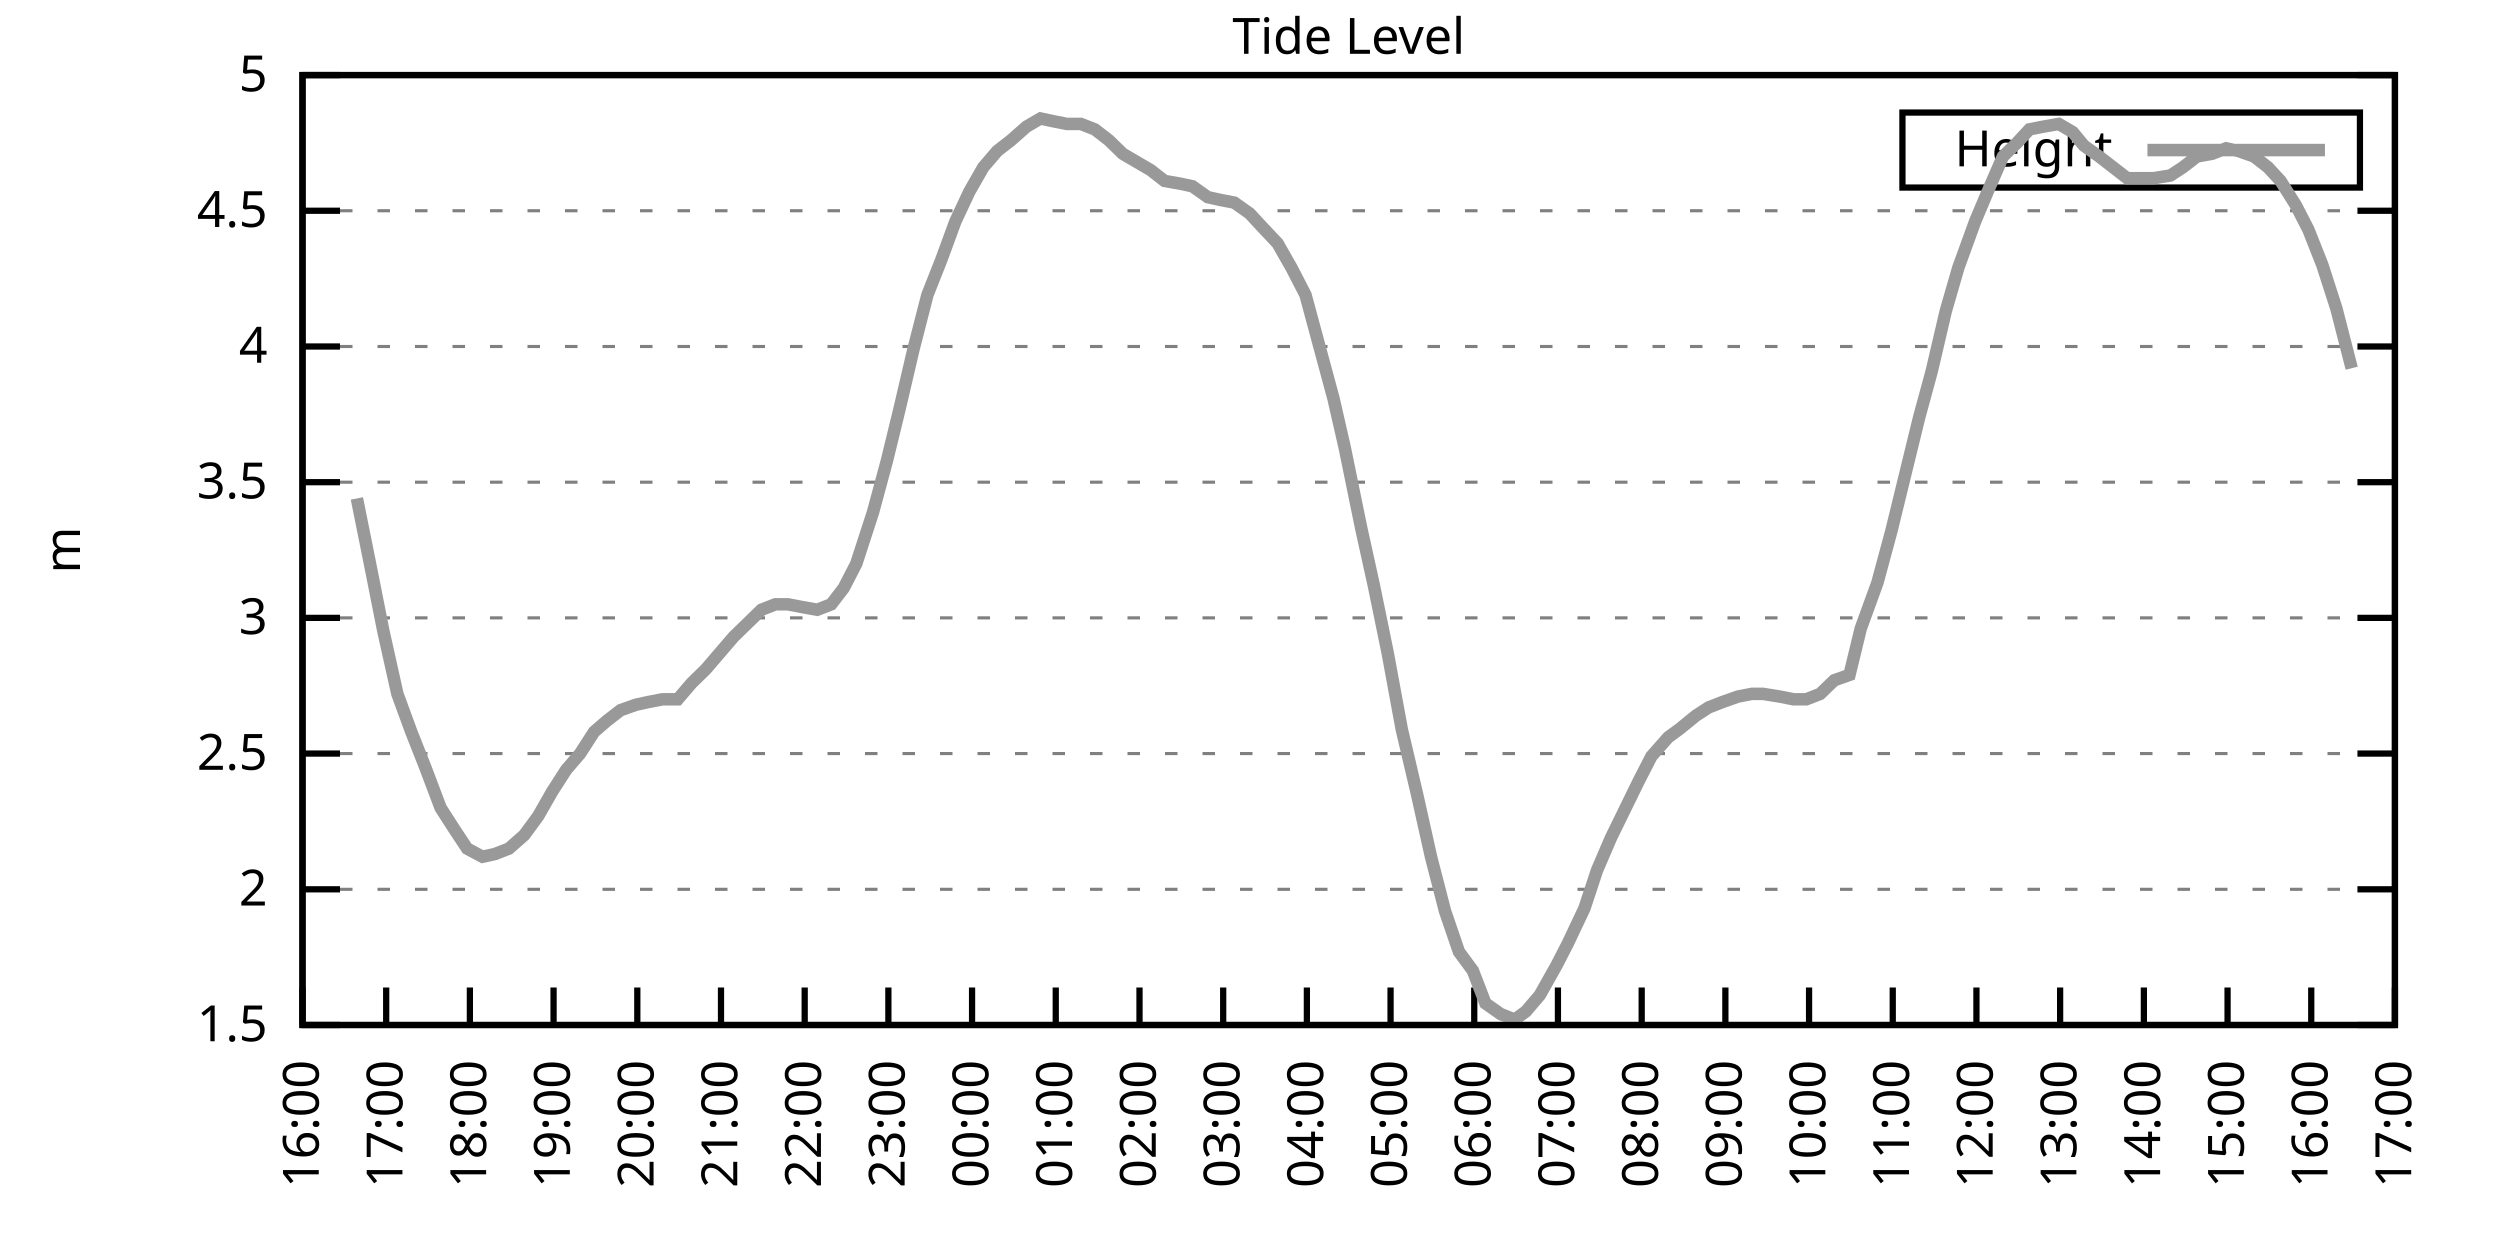
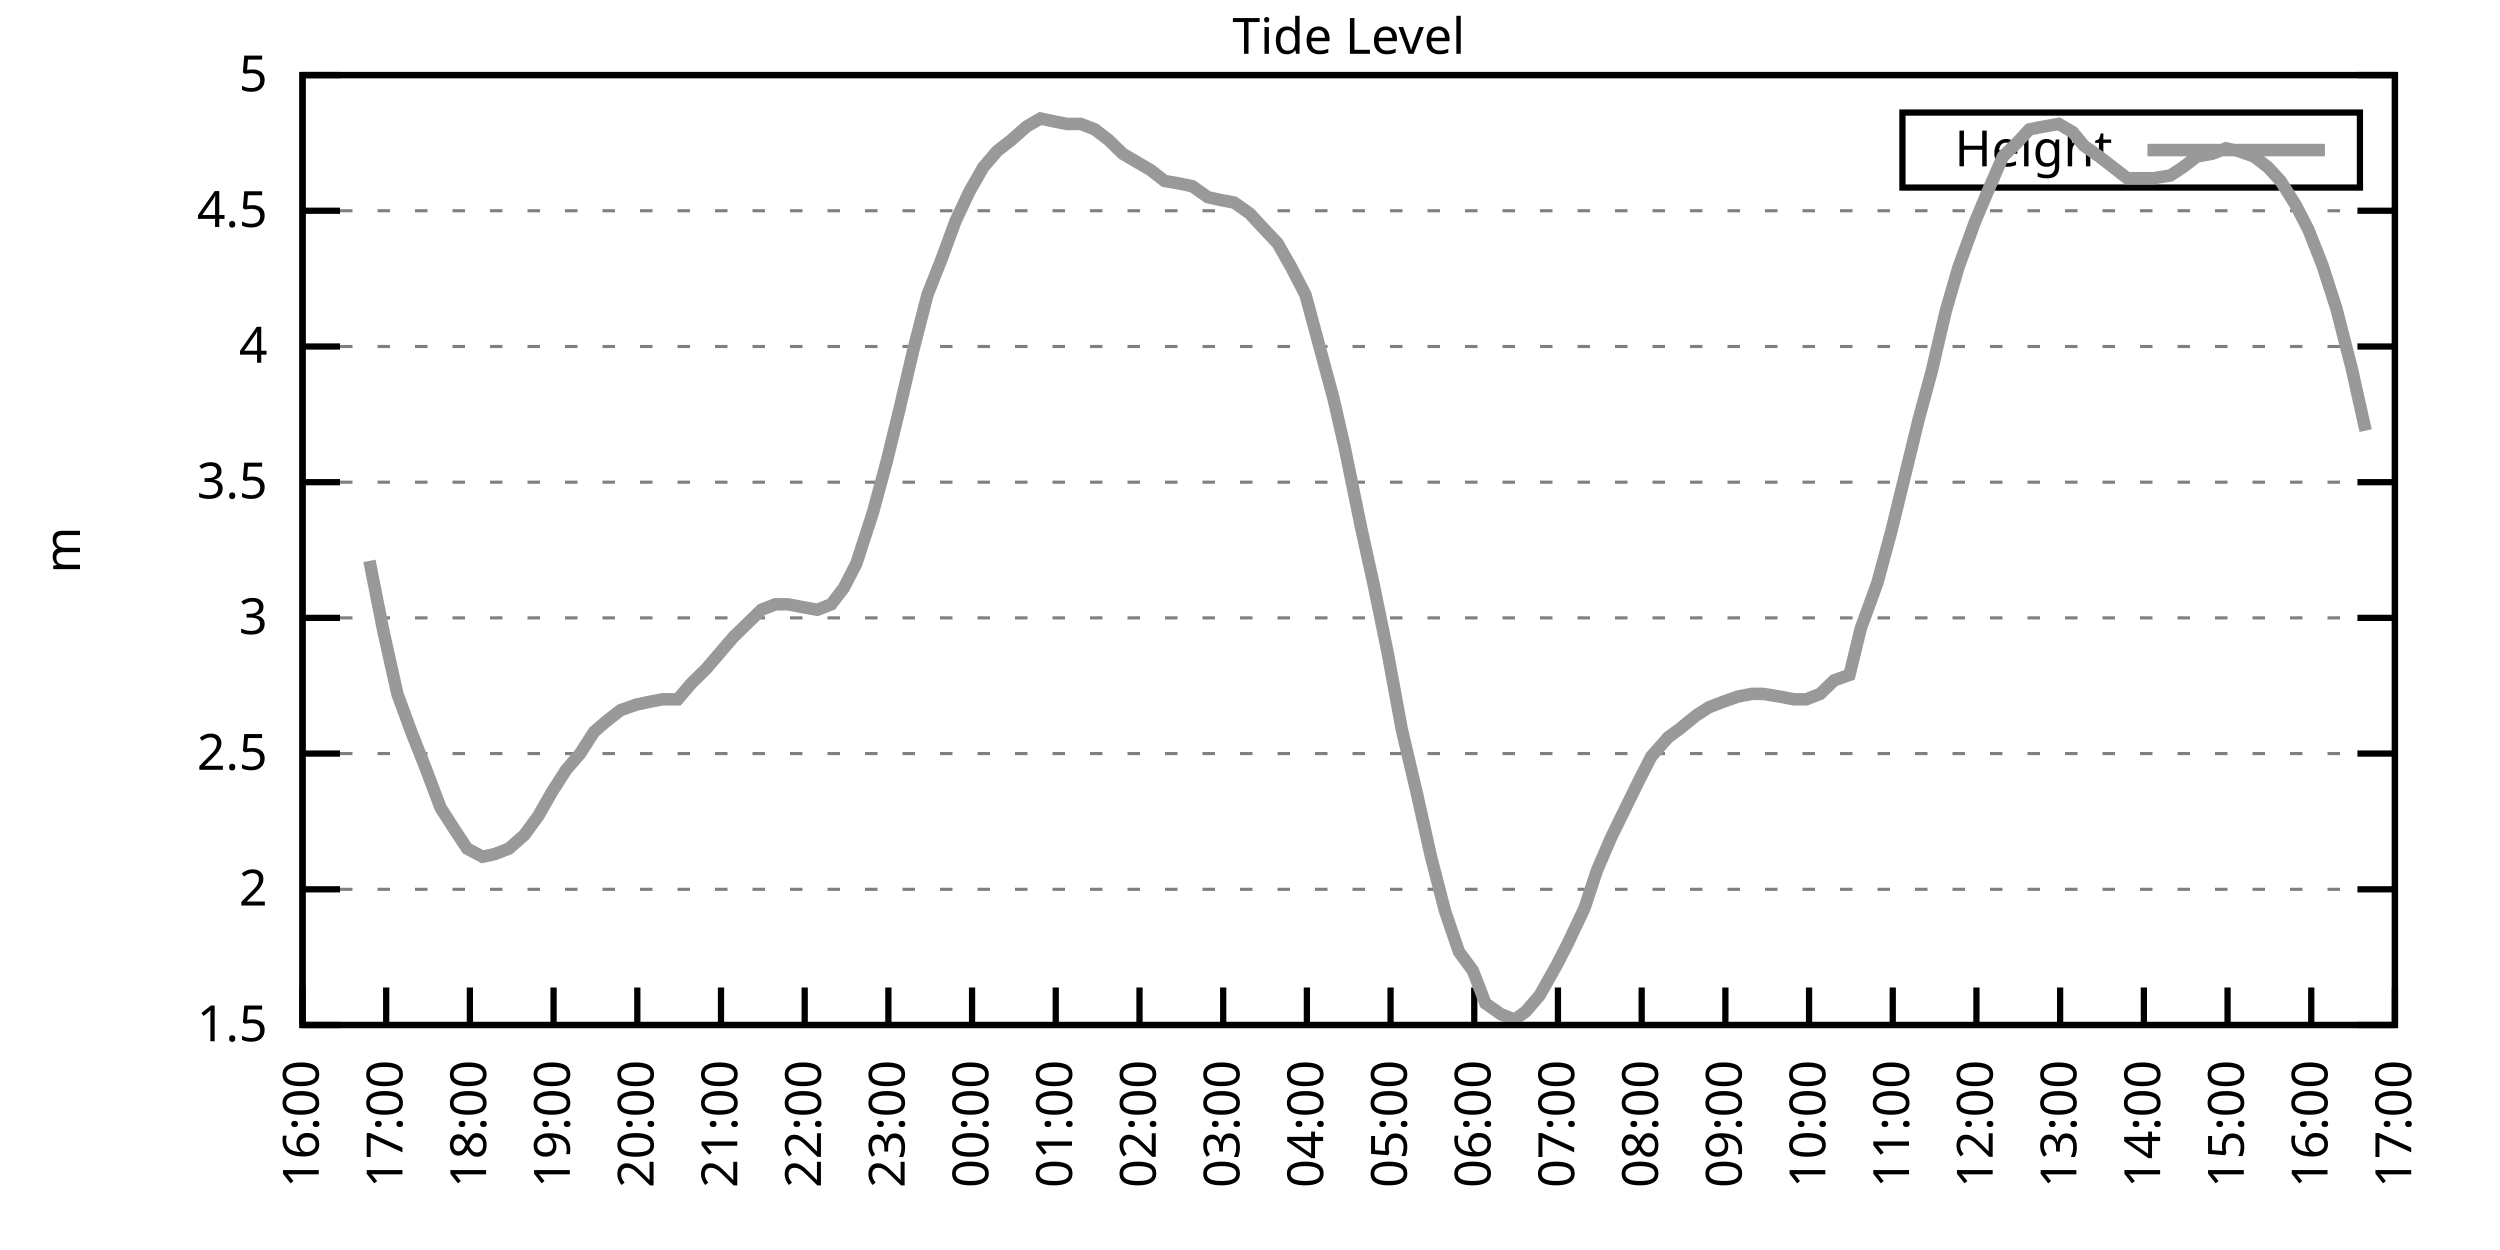
<svg xmlns="http://www.w3.org/2000/svg" xmlns:xlink="http://www.w3.org/1999/xlink" width="400" height="200" viewBox="0 0 400 200">
  <g id="gnuplot_canvas">
    <rect x="0" y="0" width="400" height="200" fill="none" />
    <defs>
      <circle id="gpDot" r="0.5" stroke-width="0.5" stroke="currentColor" />
      <path id="gpPt0" stroke-width="0.333" stroke="currentColor" d="M-1,0 h2 M0,-1 v2" />
      <path id="gpPt1" stroke-width="0.333" stroke="currentColor" d="M-1,-1 L1,1 M1,-1 L-1,1" />
      <path id="gpPt2" stroke-width="0.333" stroke="currentColor" d="M-1,0 L1,0 M0,-1 L0,1 M-1,-1 L1,1 M-1,1 L1,-1" />
      <rect id="gpPt3" stroke-width="0.333" stroke="currentColor" x="-1" y="-1" width="2" height="2" />
      <rect id="gpPt4" stroke-width="0.333" stroke="currentColor" fill="currentColor" x="-1" y="-1" width="2" height="2" />
      <circle id="gpPt5" stroke-width="0.333" stroke="currentColor" cx="0" cy="0" r="1" />
      <use xlink:href="#gpPt5" id="gpPt6" fill="currentColor" stroke="none" />
      <path id="gpPt7" stroke-width="0.333" stroke="currentColor" d="M0,-1.33 L-1.33,0.67 L1.33,0.67 z" />
      <use xlink:href="#gpPt7" id="gpPt8" fill="currentColor" stroke="none" />
      <use xlink:href="#gpPt7" id="gpPt9" stroke="currentColor" transform="rotate(180)" />
      <use xlink:href="#gpPt9" id="gpPt10" fill="currentColor" stroke="none" />
      <use xlink:href="#gpPt3" id="gpPt11" stroke="currentColor" transform="rotate(45)" />
      <use xlink:href="#gpPt11" id="gpPt12" fill="currentColor" stroke="none" />
      <path id="gpPt13" stroke-width="0.333" stroke="currentColor" d="M0,1.330 L1.265,0.411 L0.782,-1.067 L-0.782,-1.076 L-1.265,0.411 z" />
      <use xlink:href="#gpPt13" id="gpPt14" fill="currentColor" stroke="none" />
      <filter id="textbox" filterUnits="objectBoundingBox" x="0" y="0" height="1" width="1">
        <feFlood flood-color="white" flood-opacity="1" result="bgnd" />
        <feComposite in="SourceGraphic" in2="bgnd" operator="atop" />
      </filter>
      <filter id="greybox" filterUnits="objectBoundingBox" x="0" y="0" height="1" width="1">
        <feFlood flood-color="lightgrey" flood-opacity="1" result="grey" />
        <feComposite in="SourceGraphic" in2="grey" operator="atop" />
      </filter>
    </defs>
    <g fill="none" color="white" stroke="currentColor" stroke-width="1.00" stroke-linecap="butt" stroke-linejoin="miter">
</g>
    <g fill="none" color="black" stroke="currentColor" stroke-width="1.00" stroke-linecap="butt" stroke-linejoin="miter">
      <g stroke="none" shape-rendering="crispEdges">
        <polygon fill="rgb(255, 255, 255)" points="48.40,164.00 383.18,164.00 383.18,12.02 48.40,12.02 " />
      </g>
    </g>
    <g fill="none" color="black" stroke="currentColor" stroke-width="1.00" stroke-linecap="butt" stroke-linejoin="miter">
</g>
    <g fill="none" color="black" stroke="black" stroke-width="0.50" stroke-linecap="butt" stroke-linejoin="miter">
</g>
    <g fill="none" color="gray" stroke="currentColor" stroke-width="0.50" stroke-linecap="butt" stroke-linejoin="miter">
      <path stroke="gray" stroke-dasharray="2,4" class="gridline" d="M48.40,164.00 L383.19,164.00  " />
    </g>
    <g fill="none" color="gray" stroke="gray" stroke-width="1.00" stroke-linecap="butt" stroke-linejoin="miter">
</g>
    <g fill="none" color="black" stroke="currentColor" stroke-width="1.00" stroke-linecap="butt" stroke-linejoin="miter">
      <path stroke="black" d="M48.40,164.00 L54.40,164.00 M383.19,164.00 L377.19,164.00  " />
      <g transform="translate(42.80,166.60)" stroke="none" fill="black" font-family="Sans" font-size="8.00" text-anchor="end">
        <text>
          <tspan font-family="Sans"> 1.5</tspan>
        </text>
      </g>
    </g>
    <g fill="none" color="black" stroke="currentColor" stroke-width="1.00" stroke-linecap="butt" stroke-linejoin="miter">
</g>
    <g fill="none" color="black" stroke="black" stroke-width="0.50" stroke-linecap="butt" stroke-linejoin="miter">
</g>
    <g fill="none" color="gray" stroke="currentColor" stroke-width="0.50" stroke-linecap="butt" stroke-linejoin="miter">
      <path stroke="gray" stroke-dasharray="2,4" class="gridline" d="M48.40,142.29 L383.19,142.29  " />
    </g>
    <g fill="none" color="gray" stroke="gray" stroke-width="1.00" stroke-linecap="butt" stroke-linejoin="miter">
</g>
    <g fill="none" color="black" stroke="currentColor" stroke-width="1.00" stroke-linecap="butt" stroke-linejoin="miter">
      <path stroke="black" d="M48.40,142.29 L54.40,142.29 M383.19,142.29 L377.19,142.29  " />
      <g transform="translate(42.80,144.89)" stroke="none" fill="black" font-family="Sans" font-size="8.00" text-anchor="end">
        <text>
          <tspan font-family="Sans"> 2</tspan>
        </text>
      </g>
    </g>
    <g fill="none" color="black" stroke="currentColor" stroke-width="1.00" stroke-linecap="butt" stroke-linejoin="miter">
</g>
    <g fill="none" color="black" stroke="black" stroke-width="0.50" stroke-linecap="butt" stroke-linejoin="miter">
</g>
    <g fill="none" color="gray" stroke="currentColor" stroke-width="0.50" stroke-linecap="butt" stroke-linejoin="miter">
      <path stroke="gray" stroke-dasharray="2,4" class="gridline" d="M48.40,120.57 L383.19,120.57  " />
    </g>
    <g fill="none" color="gray" stroke="gray" stroke-width="1.00" stroke-linecap="butt" stroke-linejoin="miter">
</g>
    <g fill="none" color="black" stroke="currentColor" stroke-width="1.00" stroke-linecap="butt" stroke-linejoin="miter">
      <path stroke="black" d="M48.40,120.57 L54.40,120.57 M383.19,120.57 L377.19,120.57  " />
      <g transform="translate(42.80,123.17)" stroke="none" fill="black" font-family="Sans" font-size="8.00" text-anchor="end">
        <text>
          <tspan font-family="Sans"> 2.5</tspan>
        </text>
      </g>
    </g>
    <g fill="none" color="black" stroke="currentColor" stroke-width="1.00" stroke-linecap="butt" stroke-linejoin="miter">
</g>
    <g fill="none" color="black" stroke="black" stroke-width="0.50" stroke-linecap="butt" stroke-linejoin="miter">
</g>
    <g fill="none" color="gray" stroke="currentColor" stroke-width="0.50" stroke-linecap="butt" stroke-linejoin="miter">
      <path stroke="gray" stroke-dasharray="2,4" class="gridline" d="M48.40,98.86 L383.19,98.86  " />
    </g>
    <g fill="none" color="gray" stroke="gray" stroke-width="1.00" stroke-linecap="butt" stroke-linejoin="miter">
</g>
    <g fill="none" color="black" stroke="currentColor" stroke-width="1.00" stroke-linecap="butt" stroke-linejoin="miter">
      <path stroke="black" d="M48.40,98.86 L54.40,98.86 M383.19,98.86 L377.19,98.86  " />
      <g transform="translate(42.80,101.46)" stroke="none" fill="black" font-family="Sans" font-size="8.00" text-anchor="end">
        <text>
          <tspan font-family="Sans"> 3</tspan>
        </text>
      </g>
    </g>
    <g fill="none" color="black" stroke="currentColor" stroke-width="1.00" stroke-linecap="butt" stroke-linejoin="miter">
</g>
    <g fill="none" color="black" stroke="black" stroke-width="0.50" stroke-linecap="butt" stroke-linejoin="miter">
</g>
    <g fill="none" color="gray" stroke="currentColor" stroke-width="0.50" stroke-linecap="butt" stroke-linejoin="miter">
      <path stroke="gray" stroke-dasharray="2,4" class="gridline" d="M48.40,77.15 L383.19,77.15  " />
    </g>
    <g fill="none" color="gray" stroke="gray" stroke-width="1.00" stroke-linecap="butt" stroke-linejoin="miter">
</g>
    <g fill="none" color="black" stroke="currentColor" stroke-width="1.00" stroke-linecap="butt" stroke-linejoin="miter">
      <path stroke="black" d="M48.40,77.15 L54.40,77.15 M383.19,77.15 L377.19,77.15  " />
      <g transform="translate(42.80,79.75)" stroke="none" fill="black" font-family="Sans" font-size="8.00" text-anchor="end">
        <text>
          <tspan font-family="Sans"> 3.5</tspan>
        </text>
      </g>
    </g>
    <g fill="none" color="black" stroke="currentColor" stroke-width="1.00" stroke-linecap="butt" stroke-linejoin="miter">
</g>
    <g fill="none" color="black" stroke="black" stroke-width="0.50" stroke-linecap="butt" stroke-linejoin="miter">
</g>
    <g fill="none" color="gray" stroke="currentColor" stroke-width="0.50" stroke-linecap="butt" stroke-linejoin="miter">
      <path stroke="gray" stroke-dasharray="2,4" class="gridline" d="M48.40,55.44 L383.19,55.44  " />
    </g>
    <g fill="none" color="gray" stroke="gray" stroke-width="1.00" stroke-linecap="butt" stroke-linejoin="miter">
</g>
    <g fill="none" color="black" stroke="currentColor" stroke-width="1.00" stroke-linecap="butt" stroke-linejoin="miter">
      <path stroke="black" d="M48.40,55.44 L54.40,55.44 M383.19,55.44 L377.19,55.44  " />
      <g transform="translate(42.80,58.04)" stroke="none" fill="black" font-family="Sans" font-size="8.00" text-anchor="end">
        <text>
          <tspan font-family="Sans"> 4</tspan>
        </text>
      </g>
    </g>
    <g fill="none" color="black" stroke="currentColor" stroke-width="1.00" stroke-linecap="butt" stroke-linejoin="miter">
</g>
    <g fill="none" color="black" stroke="black" stroke-width="0.50" stroke-linecap="butt" stroke-linejoin="miter">
</g>
    <g fill="none" color="gray" stroke="currentColor" stroke-width="0.50" stroke-linecap="butt" stroke-linejoin="miter">
      <path stroke="gray" stroke-dasharray="2,4" class="gridline" d="M48.40,33.72 L383.19,33.72  " />
    </g>
    <g fill="none" color="gray" stroke="gray" stroke-width="1.00" stroke-linecap="butt" stroke-linejoin="miter">
</g>
    <g fill="none" color="black" stroke="currentColor" stroke-width="1.00" stroke-linecap="butt" stroke-linejoin="miter">
      <path stroke="black" d="M48.40,33.72 L54.40,33.72 M383.19,33.72 L377.19,33.72  " />
      <g transform="translate(42.80,36.32)" stroke="none" fill="black" font-family="Sans" font-size="8.00" text-anchor="end">
        <text>
          <tspan font-family="Sans"> 4.5</tspan>
        </text>
      </g>
    </g>
    <g fill="none" color="black" stroke="currentColor" stroke-width="1.00" stroke-linecap="butt" stroke-linejoin="miter">
</g>
    <g fill="none" color="black" stroke="black" stroke-width="0.50" stroke-linecap="butt" stroke-linejoin="miter">
</g>
    <g fill="none" color="gray" stroke="currentColor" stroke-width="0.50" stroke-linecap="butt" stroke-linejoin="miter">
      <path stroke="gray" stroke-dasharray="2,4" class="gridline" d="M48.40,12.01 L383.19,12.01  " />
    </g>
    <g fill="none" color="gray" stroke="gray" stroke-width="1.00" stroke-linecap="butt" stroke-linejoin="miter">
</g>
    <g fill="none" color="black" stroke="currentColor" stroke-width="1.00" stroke-linecap="butt" stroke-linejoin="miter">
      <path stroke="black" d="M48.40,12.01 L54.40,12.01 M383.19,12.01 L377.19,12.01  " />
      <g transform="translate(42.80,14.61)" stroke="none" fill="black" font-family="Sans" font-size="8.00" text-anchor="end">
        <text>
          <tspan font-family="Sans"> 5</tspan>
        </text>
      </g>
    </g>
    <g fill="none" color="black" stroke="currentColor" stroke-width="1.00" stroke-linecap="butt" stroke-linejoin="miter">
      <path stroke="black" d="M48.40,164.00 L48.40,158.00  " />
      <g transform="translate(51.00,169.60) rotate(270.00)" stroke="none" fill="black" font-family="Sans" font-size="8.00" text-anchor="end">
        <text>
          <tspan font-family="Sans">16:00</tspan>
        </text>
      </g>
    </g>
    <g fill="none" color="black" stroke="currentColor" stroke-width="1.00" stroke-linecap="butt" stroke-linejoin="miter">
      <path stroke="black" d="M61.79,164.00 L61.79,158.00  " />
      <g transform="translate(64.39,169.60) rotate(270.00)" stroke="none" fill="black" font-family="Sans" font-size="8.00" text-anchor="end">
        <text>
          <tspan font-family="Sans">17:00</tspan>
        </text>
      </g>
    </g>
    <g fill="none" color="black" stroke="currentColor" stroke-width="1.00" stroke-linecap="butt" stroke-linejoin="miter">
      <path stroke="black" d="M75.18,164.00 L75.18,158.00  " />
      <g transform="translate(77.78,169.60) rotate(270.00)" stroke="none" fill="black" font-family="Sans" font-size="8.00" text-anchor="end">
        <text>
          <tspan font-family="Sans">18:00</tspan>
        </text>
      </g>
    </g>
    <g fill="none" color="black" stroke="currentColor" stroke-width="1.00" stroke-linecap="butt" stroke-linejoin="miter">
      <path stroke="black" d="M88.57,164.00 L88.57,158.00  " />
      <g transform="translate(91.17,169.60) rotate(270.00)" stroke="none" fill="black" font-family="Sans" font-size="8.00" text-anchor="end">
        <text>
          <tspan font-family="Sans">19:00</tspan>
        </text>
      </g>
    </g>
    <g fill="none" color="black" stroke="currentColor" stroke-width="1.00" stroke-linecap="butt" stroke-linejoin="miter">
      <path stroke="black" d="M101.97,164.00 L101.97,158.00  " />
      <g transform="translate(104.57,169.60) rotate(270.00)" stroke="none" fill="black" font-family="Sans" font-size="8.00" text-anchor="end">
        <text>
          <tspan font-family="Sans">20:00</tspan>
        </text>
      </g>
    </g>
    <g fill="none" color="black" stroke="currentColor" stroke-width="1.00" stroke-linecap="butt" stroke-linejoin="miter">
      <path stroke="black" d="M115.36,164.00 L115.36,158.00  " />
      <g transform="translate(117.96,169.60) rotate(270.00)" stroke="none" fill="black" font-family="Sans" font-size="8.00" text-anchor="end">
        <text>
          <tspan font-family="Sans">21:00</tspan>
        </text>
      </g>
    </g>
    <g fill="none" color="black" stroke="currentColor" stroke-width="1.00" stroke-linecap="butt" stroke-linejoin="miter">
      <path stroke="black" d="M128.75,164.00 L128.75,158.00  " />
      <g transform="translate(131.35,169.60) rotate(270.00)" stroke="none" fill="black" font-family="Sans" font-size="8.00" text-anchor="end">
        <text>
          <tspan font-family="Sans">22:00</tspan>
        </text>
      </g>
    </g>
    <g fill="none" color="black" stroke="currentColor" stroke-width="1.00" stroke-linecap="butt" stroke-linejoin="miter">
      <path stroke="black" d="M142.14,164.00 L142.14,158.00  " />
      <g transform="translate(144.74,169.60) rotate(270.00)" stroke="none" fill="black" font-family="Sans" font-size="8.00" text-anchor="end">
        <text>
          <tspan font-family="Sans">23:00</tspan>
        </text>
      </g>
    </g>
    <g fill="none" color="black" stroke="currentColor" stroke-width="1.00" stroke-linecap="butt" stroke-linejoin="miter">
      <path stroke="black" d="M155.53,164.00 L155.53,158.00  " />
      <g transform="translate(158.13,169.60) rotate(270.00)" stroke="none" fill="black" font-family="Sans" font-size="8.00" text-anchor="end">
        <text>
          <tspan font-family="Sans">00:00</tspan>
        </text>
      </g>
    </g>
    <g fill="none" color="black" stroke="currentColor" stroke-width="1.00" stroke-linecap="butt" stroke-linejoin="miter">
      <path stroke="black" d="M168.92,164.00 L168.92,158.00  " />
      <g transform="translate(171.52,169.60) rotate(270.00)" stroke="none" fill="black" font-family="Sans" font-size="8.00" text-anchor="end">
        <text>
          <tspan font-family="Sans">01:00</tspan>
        </text>
      </g>
    </g>
    <g fill="none" color="black" stroke="currentColor" stroke-width="1.00" stroke-linecap="butt" stroke-linejoin="miter">
      <path stroke="black" d="M182.32,164.00 L182.32,158.00  " />
      <g transform="translate(184.92,169.60) rotate(270.00)" stroke="none" fill="black" font-family="Sans" font-size="8.00" text-anchor="end">
        <text>
          <tspan font-family="Sans">02:00</tspan>
        </text>
      </g>
    </g>
    <g fill="none" color="black" stroke="currentColor" stroke-width="1.00" stroke-linecap="butt" stroke-linejoin="miter">
      <path stroke="black" d="M195.71,164.00 L195.71,158.00  " />
      <g transform="translate(198.31,169.60) rotate(270.00)" stroke="none" fill="black" font-family="Sans" font-size="8.00" text-anchor="end">
        <text>
          <tspan font-family="Sans">03:00</tspan>
        </text>
      </g>
    </g>
    <g fill="none" color="black" stroke="currentColor" stroke-width="1.00" stroke-linecap="butt" stroke-linejoin="miter">
      <path stroke="black" d="M209.10,164.00 L209.10,158.00  " />
      <g transform="translate(211.70,169.60) rotate(270.00)" stroke="none" fill="black" font-family="Sans" font-size="8.00" text-anchor="end">
        <text>
          <tspan font-family="Sans">04:00</tspan>
        </text>
      </g>
    </g>
    <g fill="none" color="black" stroke="currentColor" stroke-width="1.00" stroke-linecap="butt" stroke-linejoin="miter">
      <path stroke="black" d="M222.49,164.00 L222.49,158.00  " />
      <g transform="translate(225.09,169.60) rotate(270.00)" stroke="none" fill="black" font-family="Sans" font-size="8.00" text-anchor="end">
        <text>
          <tspan font-family="Sans">05:00</tspan>
        </text>
      </g>
    </g>
    <g fill="none" color="black" stroke="currentColor" stroke-width="1.00" stroke-linecap="butt" stroke-linejoin="miter">
      <path stroke="black" d="M235.88,164.00 L235.88,158.00  " />
      <g transform="translate(238.48,169.60) rotate(270.00)" stroke="none" fill="black" font-family="Sans" font-size="8.00" text-anchor="end">
        <text>
          <tspan font-family="Sans">06:00</tspan>
        </text>
      </g>
    </g>
    <g fill="none" color="black" stroke="currentColor" stroke-width="1.00" stroke-linecap="butt" stroke-linejoin="miter">
      <path stroke="black" d="M249.27,164.00 L249.27,158.00  " />
      <g transform="translate(251.87,169.60) rotate(270.00)" stroke="none" fill="black" font-family="Sans" font-size="8.00" text-anchor="end">
        <text>
          <tspan font-family="Sans">07:00</tspan>
        </text>
      </g>
    </g>
    <g fill="none" color="black" stroke="currentColor" stroke-width="1.00" stroke-linecap="butt" stroke-linejoin="miter">
      <path stroke="black" d="M262.67,164.00 L262.67,158.00  " />
      <g transform="translate(265.27,169.60) rotate(270.00)" stroke="none" fill="black" font-family="Sans" font-size="8.00" text-anchor="end">
        <text>
          <tspan font-family="Sans">08:00</tspan>
        </text>
      </g>
    </g>
    <g fill="none" color="black" stroke="currentColor" stroke-width="1.00" stroke-linecap="butt" stroke-linejoin="miter">
      <path stroke="black" d="M276.06,164.00 L276.06,158.00  " />
      <g transform="translate(278.66,169.60) rotate(270.00)" stroke="none" fill="black" font-family="Sans" font-size="8.00" text-anchor="end">
        <text>
          <tspan font-family="Sans">09:00</tspan>
        </text>
      </g>
    </g>
    <g fill="none" color="black" stroke="currentColor" stroke-width="1.00" stroke-linecap="butt" stroke-linejoin="miter">
      <path stroke="black" d="M289.45,164.00 L289.45,158.00  " />
      <g transform="translate(292.05,169.60) rotate(270.00)" stroke="none" fill="black" font-family="Sans" font-size="8.00" text-anchor="end">
        <text>
          <tspan font-family="Sans">10:00</tspan>
        </text>
      </g>
    </g>
    <g fill="none" color="black" stroke="currentColor" stroke-width="1.00" stroke-linecap="butt" stroke-linejoin="miter">
      <path stroke="black" d="M302.84,164.00 L302.84,158.00  " />
      <g transform="translate(305.44,169.60) rotate(270.00)" stroke="none" fill="black" font-family="Sans" font-size="8.00" text-anchor="end">
        <text>
          <tspan font-family="Sans">11:00</tspan>
        </text>
      </g>
    </g>
    <g fill="none" color="black" stroke="currentColor" stroke-width="1.00" stroke-linecap="butt" stroke-linejoin="miter">
      <path stroke="black" d="M316.23,164.00 L316.23,158.00  " />
      <g transform="translate(318.83,169.60) rotate(270.00)" stroke="none" fill="black" font-family="Sans" font-size="8.00" text-anchor="end">
        <text>
          <tspan font-family="Sans">12:00</tspan>
        </text>
      </g>
    </g>
    <g fill="none" color="black" stroke="currentColor" stroke-width="1.00" stroke-linecap="butt" stroke-linejoin="miter">
      <path stroke="black" d="M329.62,164.00 L329.62,158.00  " />
      <g transform="translate(332.22,169.60) rotate(270.00)" stroke="none" fill="black" font-family="Sans" font-size="8.00" text-anchor="end">
        <text>
          <tspan font-family="Sans">13:00</tspan>
        </text>
      </g>
    </g>
    <g fill="none" color="black" stroke="currentColor" stroke-width="1.00" stroke-linecap="butt" stroke-linejoin="miter">
      <path stroke="black" d="M343.02,164.00 L343.02,158.00  " />
      <g transform="translate(345.62,169.60) rotate(270.00)" stroke="none" fill="black" font-family="Sans" font-size="8.00" text-anchor="end">
        <text>
          <tspan font-family="Sans">14:00</tspan>
        </text>
      </g>
    </g>
    <g fill="none" color="black" stroke="currentColor" stroke-width="1.00" stroke-linecap="butt" stroke-linejoin="miter">
      <path stroke="black" d="M356.41,164.00 L356.41,158.00  " />
      <g transform="translate(359.01,169.60) rotate(270.00)" stroke="none" fill="black" font-family="Sans" font-size="8.00" text-anchor="end">
        <text>
          <tspan font-family="Sans">15:00</tspan>
        </text>
      </g>
    </g>
    <g fill="none" color="black" stroke="currentColor" stroke-width="1.00" stroke-linecap="butt" stroke-linejoin="miter">
      <path stroke="black" d="M369.80,164.00 L369.80,158.00  " />
      <g transform="translate(372.40,169.60) rotate(270.00)" stroke="none" fill="black" font-family="Sans" font-size="8.00" text-anchor="end">
        <text>
          <tspan font-family="Sans">16:00</tspan>
        </text>
      </g>
    </g>
    <g fill="none" color="black" stroke="currentColor" stroke-width="1.00" stroke-linecap="butt" stroke-linejoin="miter">
      <path stroke="black" d="M383.19,164.00 L383.19,158.00  " />
      <g transform="translate(385.79,169.60) rotate(270.00)" stroke="none" fill="black" font-family="Sans" font-size="8.00" text-anchor="end">
        <text>
          <tspan font-family="Sans">17:00</tspan>
        </text>
      </g>
    </g>
    <g fill="none" color="black" stroke="currentColor" stroke-width="1.00" stroke-linecap="butt" stroke-linejoin="miter">
</g>
    <g fill="none" color="black" stroke="currentColor" stroke-width="1.00" stroke-linecap="butt" stroke-linejoin="miter">
      <path stroke="black" d="M48.40,12.01 L48.40,164.00 L383.19,164.00 L383.19,12.01 L48.40,12.01 Z  " />
    </g>
    <g fill="none" color="black" stroke="currentColor" stroke-width="1.00" stroke-linecap="butt" stroke-linejoin="miter">
</g>
    <g fill="none" color="black" stroke="currentColor" stroke-width="1.00" stroke-linecap="butt" stroke-linejoin="miter">
      <path stroke="black" d="M304.39,30.01 L304.39,18.01 L377.59,18.01 L377.59,30.01 L304.39,30.01 Z  " />
    </g>
    <g id="Tide_level_plot_1">
      <g fill="none" color="white" stroke="black" stroke-width="2.00" stroke-linecap="butt" stroke-linejoin="miter">
</g>
      <g fill="none" color="black" stroke="currentColor" stroke-width="2.00" stroke-linecap="butt" stroke-linejoin="miter">
        <g transform="translate(337.99,26.61)" stroke="none" fill="black" font-family="Sans" font-size="8.00" text-anchor="end">
          <text>
            <tspan font-family="Sans">Height</tspan>
          </text>
        </g>
      </g>
      <g fill="none" color="black" stroke="currentColor" stroke-width="2.00" stroke-linecap="butt" stroke-linejoin="miter">
-         <path stroke="rgb(153, 153, 153)" d="M343.59,24.01 L371.99,24.01 M57.10,79.75 L59.11,89.74 L61.35,101.03 L63.58,111.02 L65.81,117.10 L68.04,122.75   L70.50,129.26 L72.73,132.73 L74.74,135.77 L77.19,137.08 L79.20,136.64 L81.43,135.77 L83.89,133.60 L86.12,130.56   L88.35,126.65 L90.58,123.18 L92.82,120.57 L95.05,117.10 L97.06,115.36 L99.29,113.63 L101.74,112.76 L103.75,112.32   L105.98,111.89 L108.44,111.89 L110.67,109.28 L112.90,107.11 L115.13,104.51 L117.37,101.90 L119.60,99.73 L121.83,97.56   L124.06,96.69 L126.07,96.69 L128.30,97.12 L130.76,97.56 L132.99,96.69 L135.00,94.08 L137.01,90.18 L139.69,81.93   L141.92,73.67 L143.93,65.42 L146.16,55.87 L148.39,47.18 L150.62,41.54 L152.85,35.46 L155.09,30.68 L157.32,26.77   L159.55,24.17 L161.78,22.43 L164.24,20.26 L166.47,18.96 L168.48,19.39 L170.71,19.83 L172.94,19.83 L175.17,20.70   L177.41,22.43 L179.64,24.60 L181.87,25.91 L184.10,27.21 L186.33,28.95 L188.79,29.38 L190.80,29.81 L193.25,31.55   L195.26,31.99 L197.49,32.42 L199.95,34.16 L201.96,36.33 L204.41,38.93 L206.64,42.84 L208.88,47.18 L211.11,55.44   L213.34,63.69 L215.13,71.50 L217.80,84.53 L219.81,93.65 L222.04,104.51 L224.28,116.67 L226.73,127.09 L228.96,137.08   L231.20,145.76 L233.43,152.28 L235.66,155.31 L237.67,160.53 L240.12,162.26 L242.36,163.13 L244.14,161.83 L246.37,159.22   L249.05,154.45 L250.84,150.97 L253.51,145.33 L255.52,139.25 L257.76,134.04 L262.22,124.92 L264.23,121.01 L266.91,117.97   L268.69,116.67 L271.37,114.49 L273.38,113.19 L275.61,112.32 L278.07,111.45 L280.30,111.02 L282.08,111.02 L284.76,111.45   L286.99,111.89 L289.00,111.89 L291.23,111.02 L293.47,108.85 L295.92,107.98 L297.71,100.60 L300.39,93.22 L302.62,84.97   L304.85,75.85 L307.08,66.73 L309.09,59.34 L311.32,49.79 L313.33,42.84 L316.01,35.46 L318.02,30.68 L320.47,25.04   L322.70,22.87 L324.71,20.70 L326.95,20.26 L329.40,19.83 L331.63,21.13 L333.42,23.30 L335.87,25.04 L338.10,26.77   L340.34,28.51 L342.79,28.51 L344.58,28.51 L347.26,28.08 L349.26,26.77 L351.50,25.04 L353.95,24.60 L356.18,23.73   L358.19,24.17 L360.65,25.04 L362.88,26.77 L364.89,28.95 L367.34,32.85 L369.35,36.76 L371.58,42.41 L373.82,49.36   L376.27,58.91  " />
+         <path stroke="rgb(153, 153, 153)" d="M343.59,24.01 L371.99,24.01 M59.11,89.74 L61.35,101.03 L63.58,111.02 L65.81,117.10 L68.04,122.75 L70.50,129.26   L72.73,132.73 L74.74,135.77 L77.19,137.08 L79.20,136.64 L81.43,135.77 L83.89,133.60 L86.12,130.56 L88.35,126.65   L90.58,123.18 L92.82,120.57 L95.05,117.10 L97.06,115.36 L99.29,113.63 L101.74,112.76 L103.75,112.32 L105.98,111.89   L108.44,111.89 L110.67,109.28 L112.90,107.11 L115.13,104.51 L117.37,101.90 L119.60,99.73 L121.83,97.56 L124.06,96.69   L126.07,96.69 L128.30,97.12 L130.76,97.56 L132.99,96.69 L135.00,94.08 L137.01,90.18 L139.69,81.93 L141.92,73.67   L143.93,65.42 L146.16,55.87 L148.39,47.18 L150.62,41.54 L152.85,35.46 L155.09,30.68 L157.32,26.77 L159.55,24.17   L161.78,22.43 L164.24,20.26 L166.47,18.96 L168.48,19.39 L170.71,19.83 L172.94,19.83 L175.17,20.70 L177.41,22.43   L179.64,24.60 L181.87,25.91 L184.10,27.21 L186.33,28.95 L188.79,29.38 L190.80,29.81 L193.25,31.55 L195.26,31.99   L197.49,32.42 L199.95,34.16 L201.96,36.33 L204.41,38.93 L206.64,42.84 L208.88,47.18 L211.11,55.44 L213.34,63.69   L215.13,71.50 L217.80,84.53 L219.81,93.65 L222.04,104.51 L224.28,116.67 L226.73,127.09 L228.96,137.08 L231.20,145.76   L233.43,152.28 L235.66,155.31 L237.67,160.53 L240.12,162.26 L242.36,163.13 L244.14,161.83 L246.37,159.22 L249.05,154.45   L250.84,150.97 L253.51,145.33 L255.52,139.25 L257.76,134.04 L262.22,124.92 L264.23,121.01 L266.91,117.97 L268.69,116.67   L271.37,114.49 L273.38,113.19 L275.61,112.32 L278.07,111.45 L280.30,111.02 L282.08,111.02 L284.76,111.45 L286.99,111.89   L289.00,111.89 L291.23,111.02 L293.47,108.85 L295.92,107.98 L297.71,100.60 L300.39,93.22 L302.62,84.97 L304.85,75.85   L307.08,66.73 L309.09,59.34 L311.32,49.79 L313.33,42.84 L316.01,35.46 L318.02,30.68 L320.47,25.04 L322.70,22.87   L324.71,20.70 L326.95,20.26 L329.40,19.83 L331.63,21.13 L333.42,23.30 L335.87,25.04 L338.10,26.77 L340.34,28.51   L342.79,28.51 L344.58,28.51 L347.26,28.08 L349.26,26.77 L351.50,25.04 L353.95,24.60 L356.18,23.73 L358.19,24.17   L360.65,25.04 L362.88,26.77 L364.89,28.95 L367.34,32.85 L369.35,36.76 L371.58,42.41 L373.82,49.36 L376.27,58.91   L378.50,68.90  " />
      </g>
    </g>
    <g fill="none" color="black" stroke="currentColor" stroke-width="2.00" stroke-linecap="butt" stroke-linejoin="miter">
</g>
    <g fill="none" color="black" stroke="black" stroke-width="1.00" stroke-linecap="butt" stroke-linejoin="miter">
</g>
    <g fill="none" color="black" stroke="currentColor" stroke-width="1.00" stroke-linecap="butt" stroke-linejoin="miter">
      <path stroke="black" d="M48.40,12.01 L48.40,164.00 L383.19,164.00 L383.19,12.01 L48.40,12.01 Z  " />
      <g transform="translate(12.80,88.01) rotate(270.00)" stroke="none" fill="black" font-family="Sans" font-size="8.00" text-anchor="middle">
        <text>
          <tspan font-family="Sans">m</tspan>
        </text>
      </g>
    </g>
    <g fill="none" color="black" stroke="currentColor" stroke-width="1.00" stroke-linecap="butt" stroke-linejoin="miter">
</g>
    <g fill="none" color="black" stroke="currentColor" stroke-width="1.00" stroke-linecap="butt" stroke-linejoin="miter">
      <g transform="translate(215.79,8.61)" stroke="none" fill="black" font-family="Sans" font-size="8.00" text-anchor="middle">
        <text>
          <tspan font-family="Sans">Tide Level</tspan>
        </text>
      </g>
    </g>
    <g fill="none" color="black" stroke="currentColor" stroke-width="1.00" stroke-linecap="butt" stroke-linejoin="miter">
</g>
  </g>
</svg>
